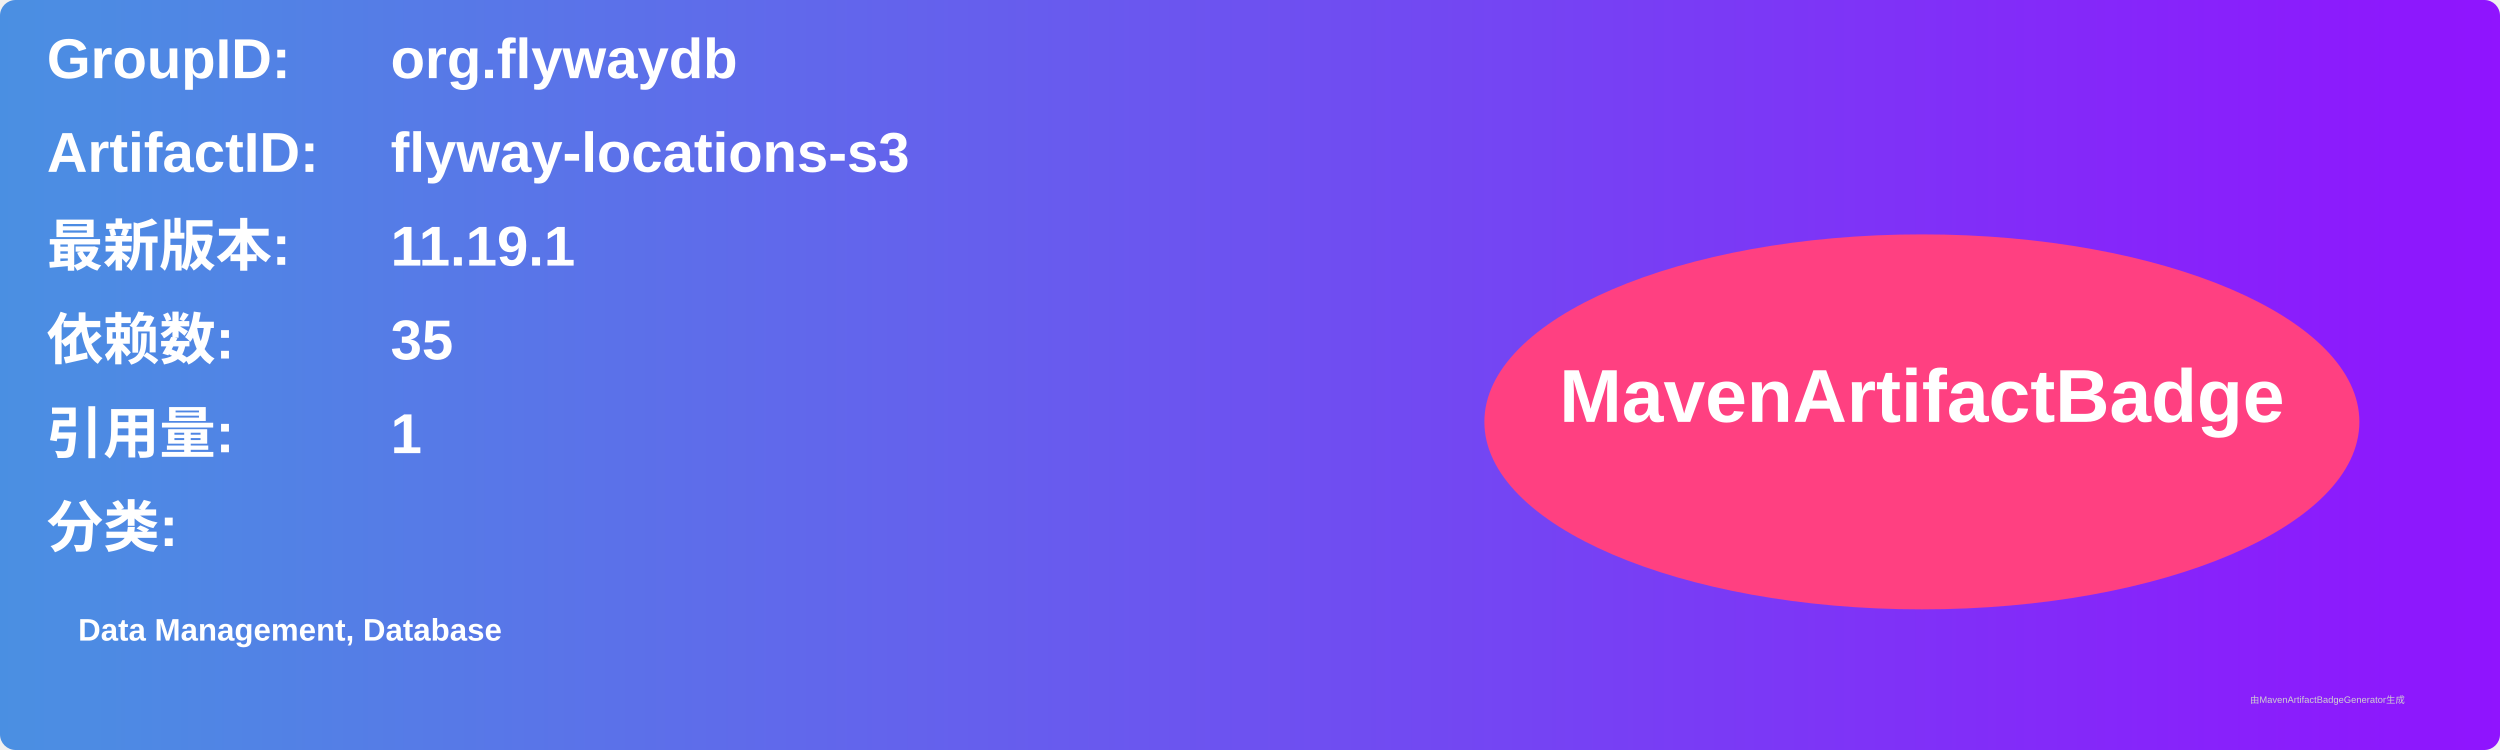
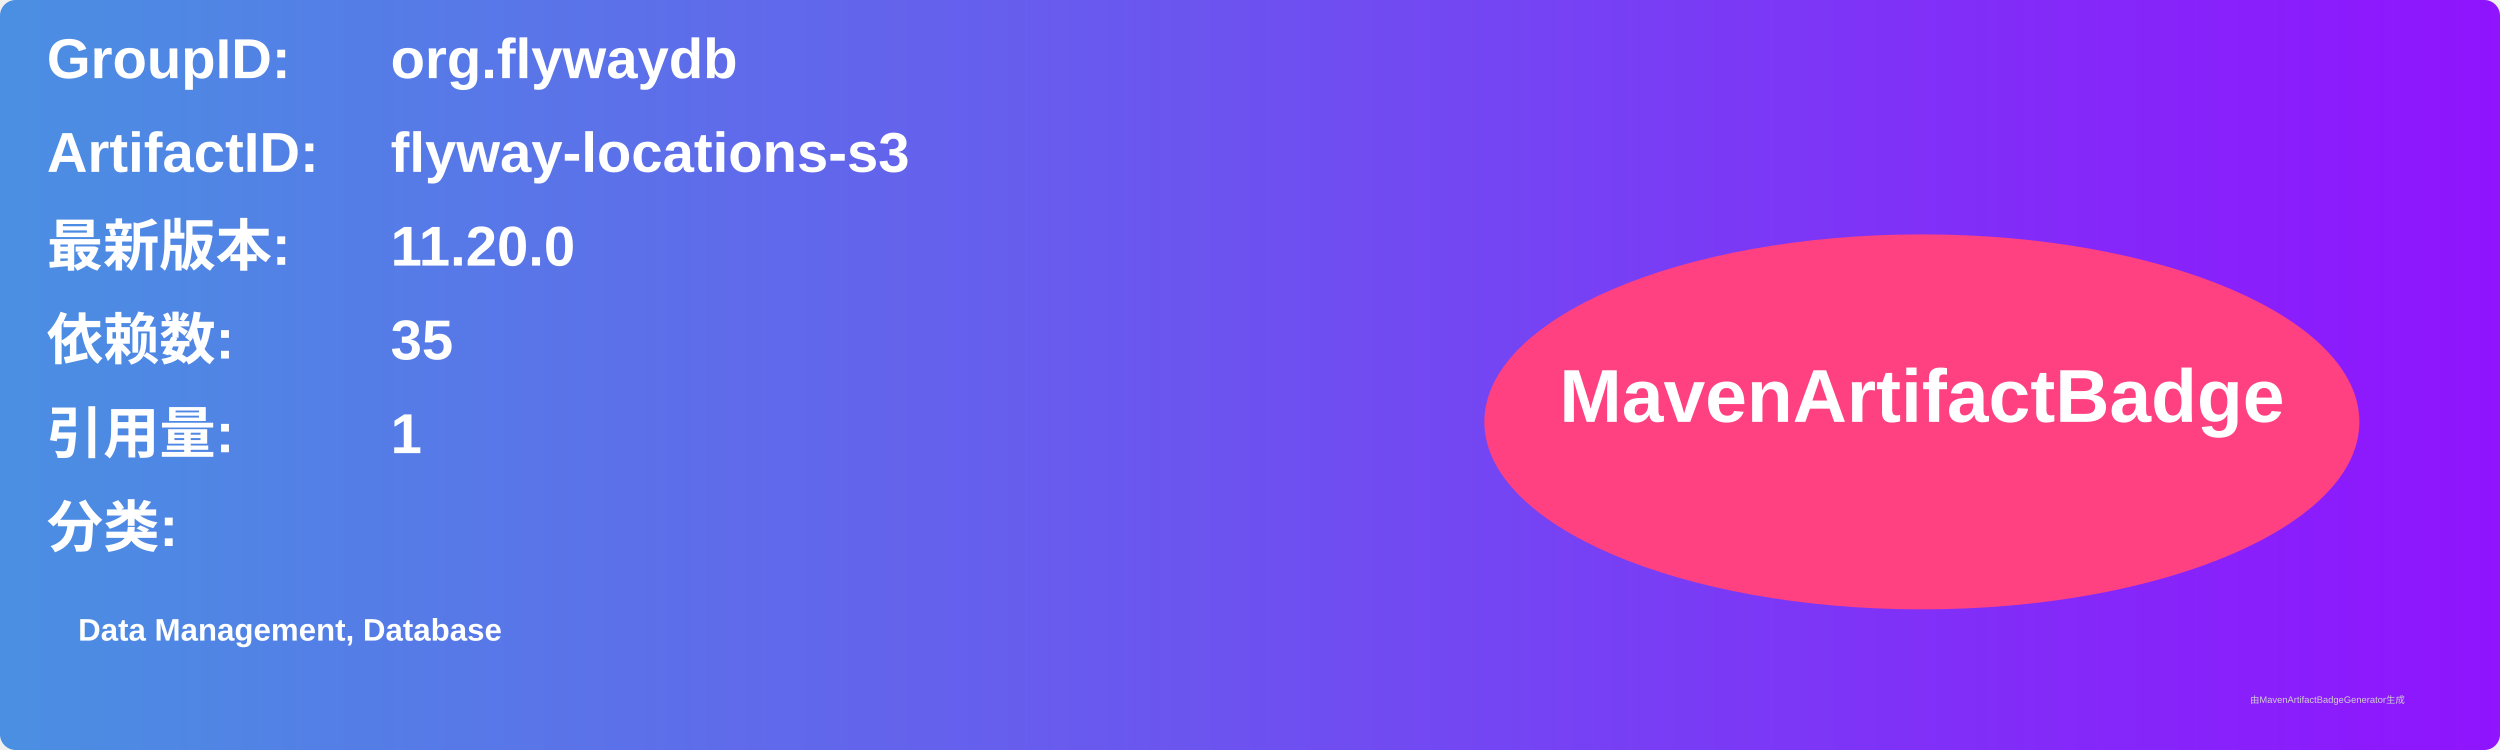
<svg xmlns="http://www.w3.org/2000/svg" width="800" height="240" viewBox="0 0 800 240">
  <linearGradient id="grad" x1="0%" y1="0%" x2="100%" y2="0%">
    <stop offset="0%" stop-color="#4a90e2" />
    <stop offset="100%" stop-color="#9013fe" />
  </linearGradient>
  <rect width="100%" height="100%" rx="5" ry="5" fill="url(#grad)" />
  <g transform="translate(15, 15)">
    <text x="0" y="10" font-family="Arial" font-size="18" fill="white" font-weight="bold" width="260">GroupID:</text>
    <text x="110" y="10" font-family="Arial" font-size="18" fill="white" font-weight="bold" width="460">org.flywaydb</text>
    <text x="0" y="40" font-family="Arial" font-size="18" fill="white" font-weight="bold" width="260">ArtifactID:</text>
    <text x="110" y="40" font-family="Arial" font-size="18" fill="white" font-weight="bold" width="460">flyway-locations-s3</text>
    <text x="0" y="70" font-family="Arial" font-size="18" fill="white" font-weight="bold">最新版本:</text>
    <text x="110" y="70" font-family="Arial" font-size="18" fill="white" font-weight="bold">
-       <tspan font-weight="bold">11.19.1</tspan>
+       <tspan font-weight="bold">11.20.0</tspan>
    </text>
    <text x="0" y="100" font-family="Arial" font-size="18" fill="white" font-weight="bold">依赖数: </text>
    <text x="110" y="100" font-family="Arial" font-size="18" fill="white">
      <tspan font-weight="bold">35</tspan>
    </text>
    <text x="0" y="130" font-family="Arial" font-size="18" fill="white" font-weight="bold">引用量: </text>
    <text x="110" y="130" font-family="Arial" font-size="18" fill="white">
      <tspan font-weight="bold">1</tspan>
    </text>
    <text x="0" y="160" font-family="Arial" font-size="18" fill="white" font-weight="bold">分类:</text>
    <text x="10" y="190" font-family="Arial" font-size="10" fill="white">
      <tspan font-weight="bold">Data Management, Database</tspan>
    </text>
    <ellipse cx="600" cy="120" rx="140" ry="60" fill="#ff4081" />
    <text x="600" y="120" text-anchor="middle" font-family="Arial" font-size="24" fill="white" font-weight="bold">MavenArtifactBadge</text>
  </g>
  <text x="720" y="225" font-family="Arial" font-size="3" fill="#d0d0d0">由MavenArtifactBadgeGenerator生成</text>
</svg>
